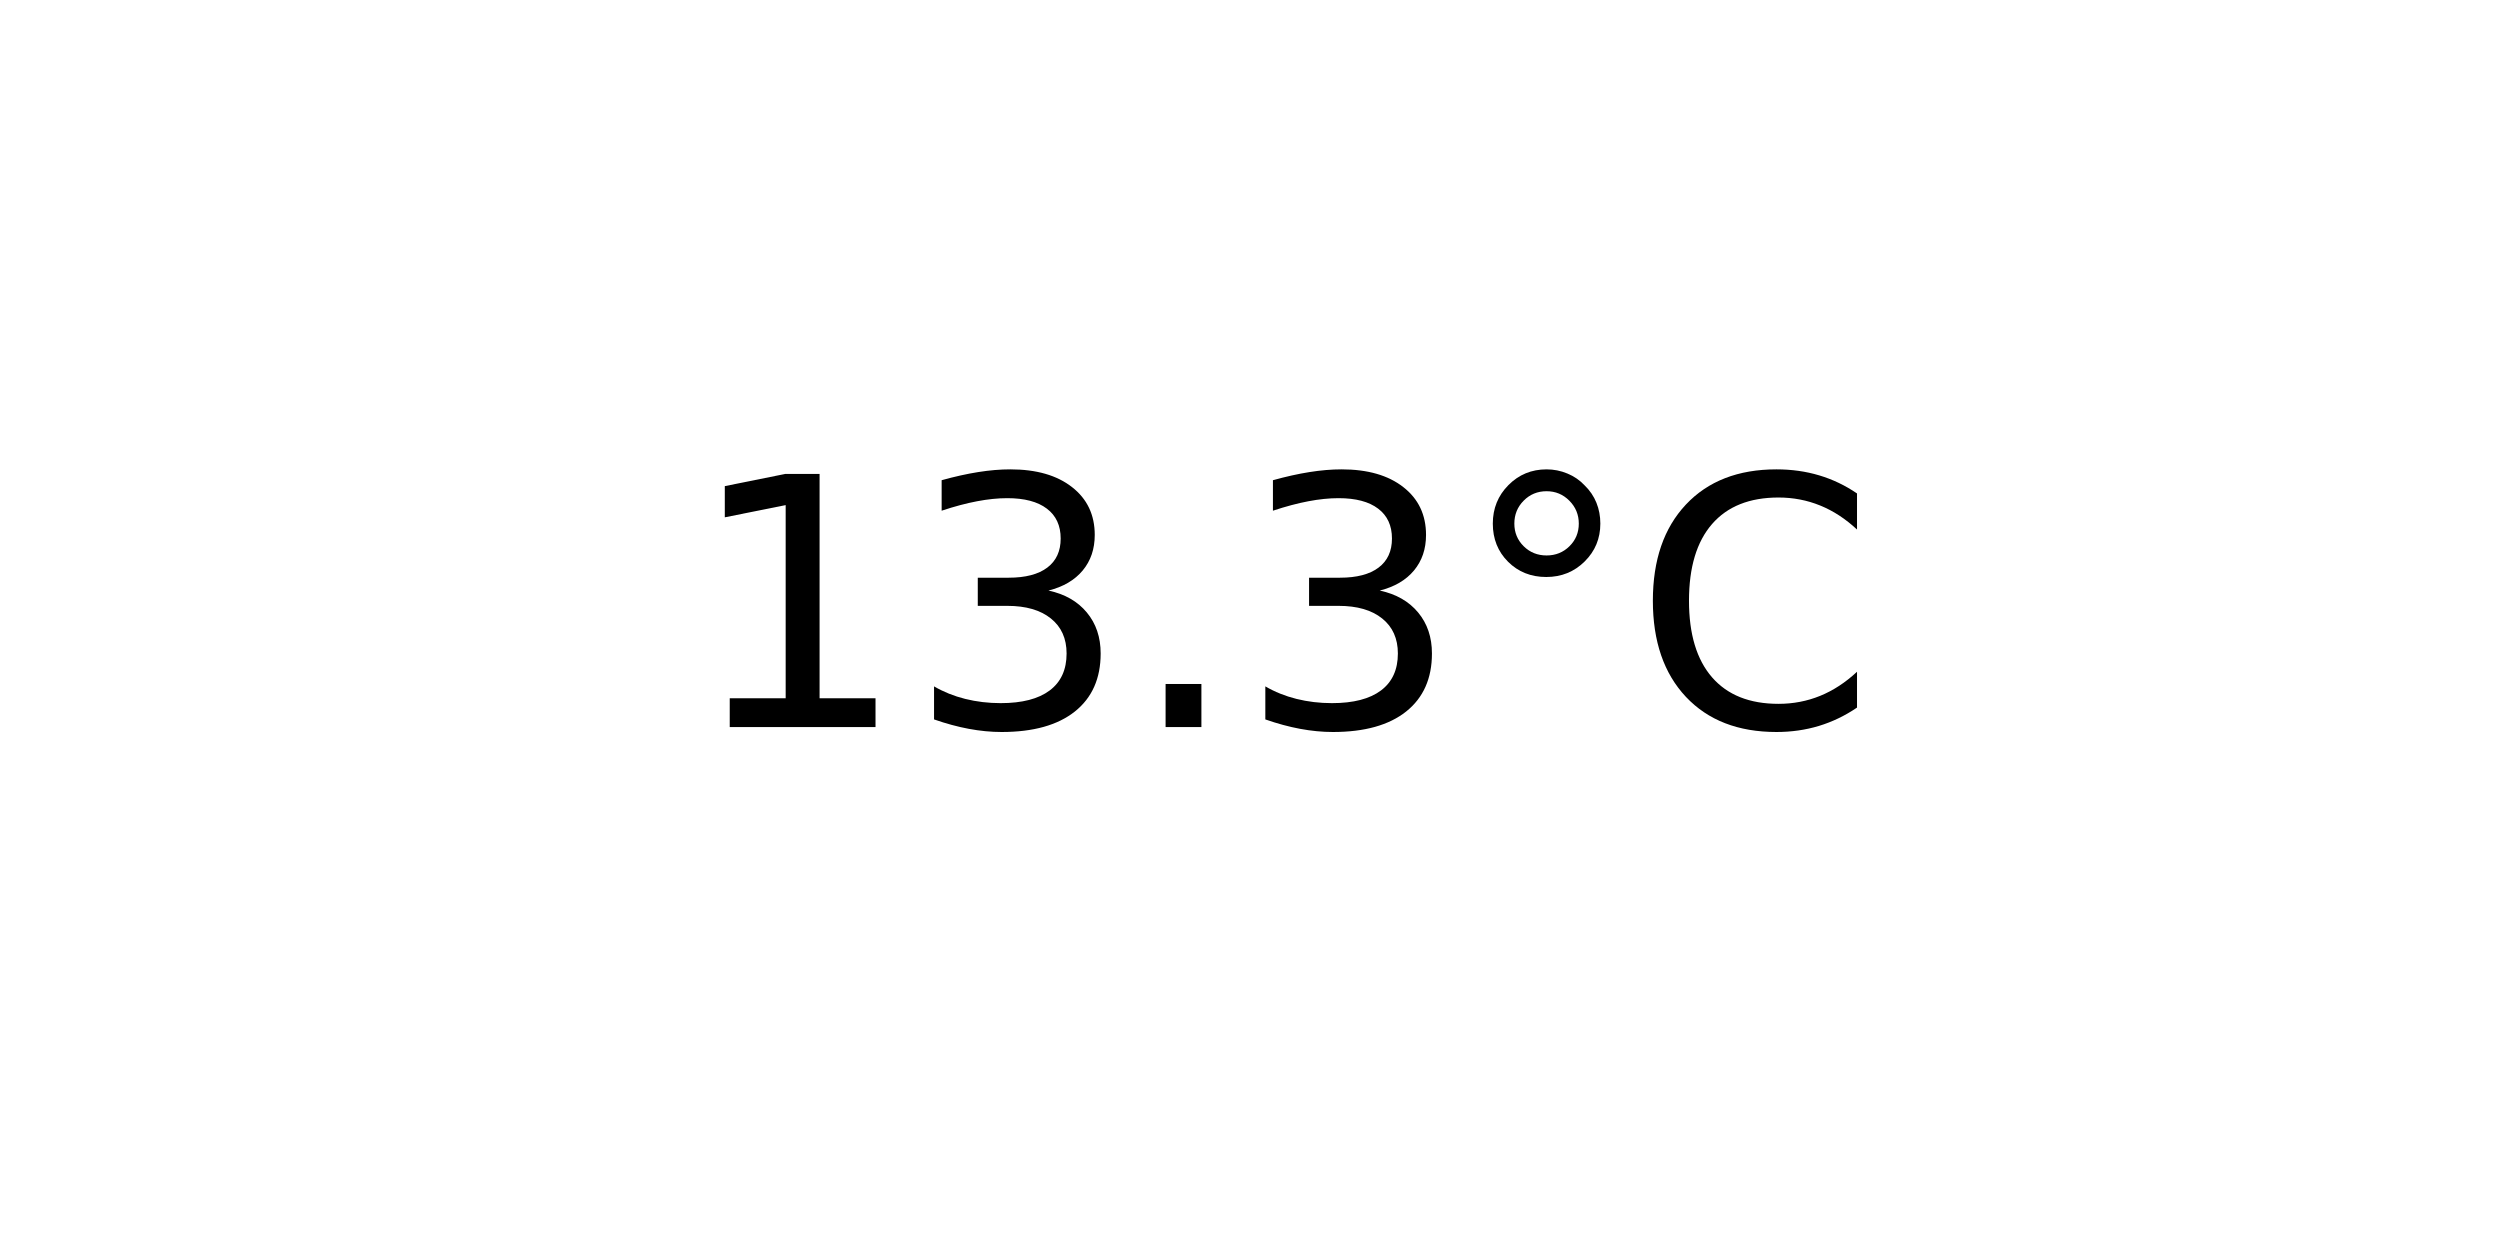
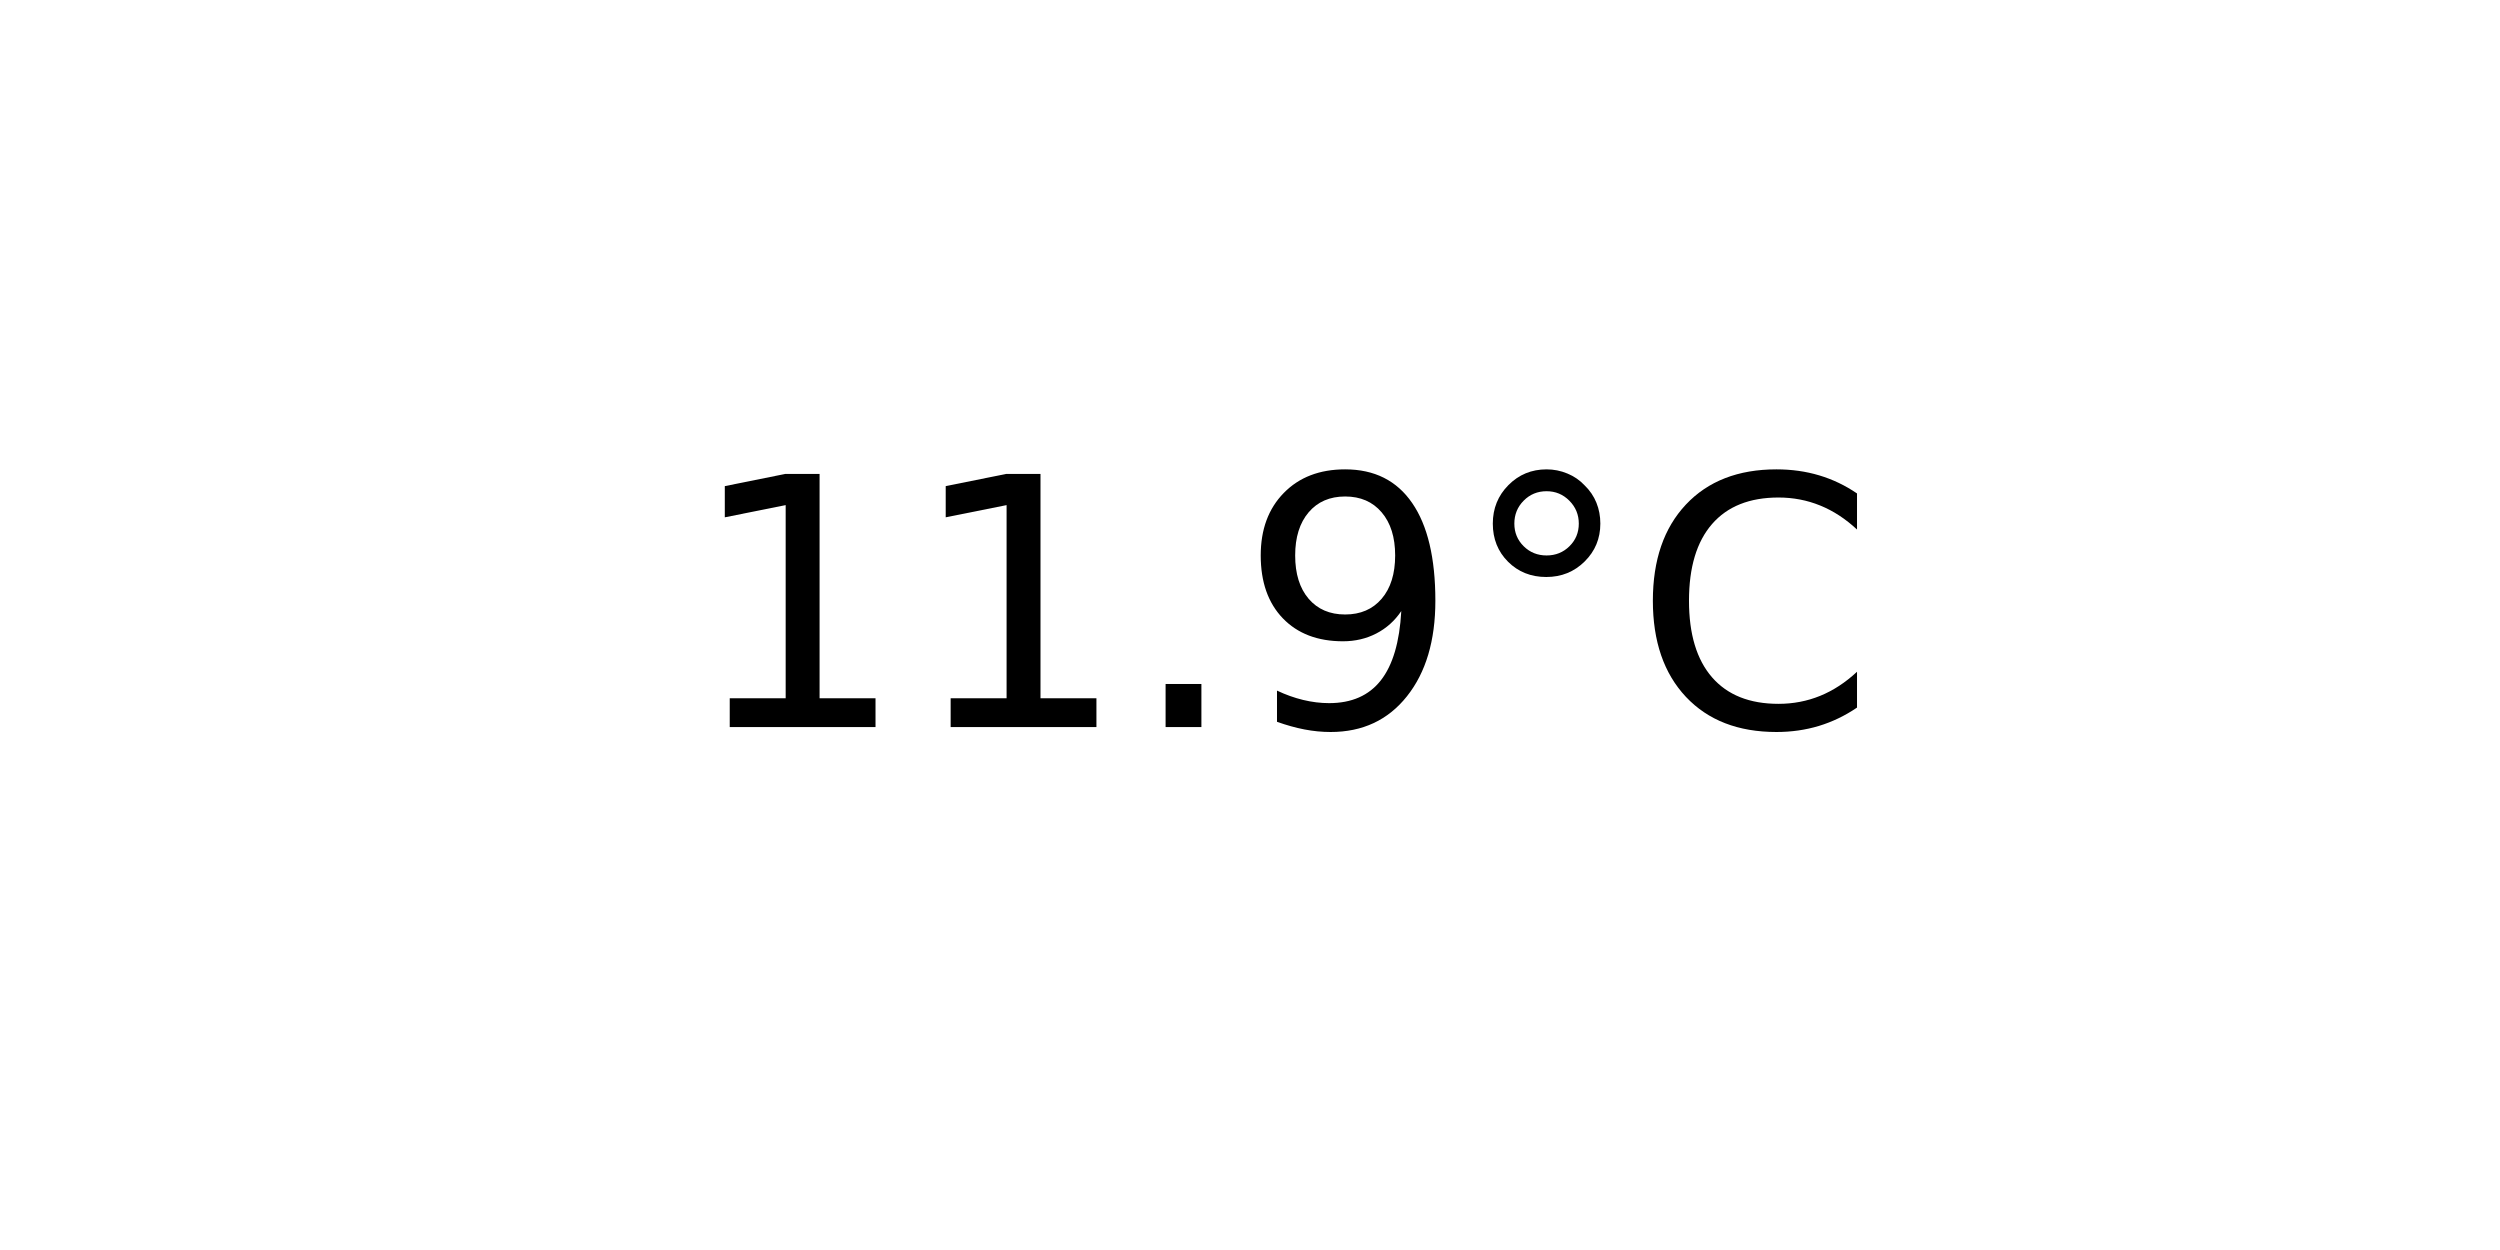
<svg xmlns="http://www.w3.org/2000/svg" xmlns:xlink="http://www.w3.org/1999/xlink" width="72pt" height="36pt" viewBox="0 0 72 36" version="1.1">
  <defs>
    <style type="text/css">*{stroke-linejoin: round; stroke-linecap: butt}</style>
  </defs>
  <g id="figure_1">
    <g id="axes_1">
      <g id="text_1">
        <g transform="translate(19.77578 20.93937) scale(0.1 -0.1)">
          <defs>
            <path id="DejaVuSans-31" d="M 794 531  L 1825 531  L 1825 4091  L 703 3866  L 703 4441  L 1819 4666  L 2450 4666  L 2450 531  L 3481 531  L 3481 0  L 794 0  L 794 531  z " transform="scale(0.015625)" />
-             <path id="DejaVuSans-33" d="M 2597 2516  Q 3050 2419 3304 2112  Q 3559 1806 3559 1356  Q 3559 666 3084 287  Q 2609 -91 1734 -91  Q 1441 -91 1130 -33  Q 819 25 488 141  L 488 750  Q 750 597 1062 519  Q 1375 441 1716 441  Q 2309 441 2620 675  Q 2931 909 2931 1356  Q 2931 1769 2642 2001  Q 2353 2234 1838 2234  L 1294 2234  L 1294 2753  L 1863 2753  Q 2328 2753 2575 2939  Q 2822 3125 2822 3475  Q 2822 3834 2567 4026  Q 2313 4219 1838 4219  Q 1578 4219 1281 4162  Q 984 4106 628 3988  L 628 4550  Q 988 4650 1302 4700  Q 1616 4750 1894 4750  Q 2613 4750 3031 4423  Q 3450 4097 3450 3541  Q 3450 3153 3228 2886  Q 3006 2619 2597 2516  z " transform="scale(0.015625)" />
            <path id="DejaVuSans-2e" d="M 684 794  L 1344 794  L 1344 0  L 684 0  L 684 794  z " transform="scale(0.015625)" />
+             <path id="DejaVuSans-39" d="M 703 97  L 703 672  Q 941 559 1184 500  Q 1428 441 1663 441  Q 2288 441 2617 861  Q 2947 1281 2994 2138  Q 2813 1869 2534 1725  Q 2256 1581 1919 1581  Q 1219 1581 811 2004  Q 403 2428 403 3163  Q 403 3881 828 4315  Q 1253 4750 1959 4750  Q 2769 4750 3195 4129  Q 3622 3509 3622 2328  Q 3622 1225 3098 567  Q 2575 -91 1691 -91  Q 1453 -91 1209 -44  Q 966 3 703 97  z M 1959 2075  Q 2384 2075 2632 2365  Q 2881 2656 2881 3163  Q 2881 3666 2632 3958  Q 2384 4250 1959 4250  Q 1534 4250 1286 3958  Q 1038 3666 1038 3163  Q 1038 2656 1286 2365  Q 1534 2075 1959 2075  z " transform="scale(0.015625)" />
            <path id="DejaVuSans-b0" d="M 1600 4347  Q 1350 4347 1178 4173  Q 1006 4000 1006 3750  Q 1006 3503 1178 3333  Q 1350 3163 1600 3163  Q 1850 3163 2022 3333  Q 2194 3503 2194 3750  Q 2194 3997 2020 4172  Q 1847 4347 1600 4347  z M 1600 4750  Q 1800 4750 1984 4673  Q 2169 4597 2303 4453  Q 2447 4313 2519 4134  Q 2591 3956 2591 3750  Q 2591 3338 2302 3052  Q 2013 2766 1594 2766  Q 1172 2766 890 3047  Q 609 3328 609 3750  Q 609 4169 896 4459  Q 1184 4750 1600 4750  z " transform="scale(0.015625)" />
            <path id="DejaVuSans-43" d="M 4122 4306  L 4122 3641  Q 3803 3938 3442 4084  Q 3081 4231 2675 4231  Q 1875 4231 1450 3742  Q 1025 3253 1025 2328  Q 1025 1406 1450 917  Q 1875 428 2675 428  Q 3081 428 3442 575  Q 3803 722 4122 1019  L 4122 359  Q 3791 134 3420 21  Q 3050 -91 2638 -91  Q 1578 -91 968 557  Q 359 1206 359 2328  Q 359 3453 968 4101  Q 1578 4750 2638 4750  Q 3056 4750 3426 4639  Q 3797 4528 4122 4306  z " transform="scale(0.015625)" />
          </defs>
          <use xlink:href="#DejaVuSans-31" />
-           <use xlink:href="#DejaVuSans-33" x="63.623" />
+           <use xlink:href="#DejaVuSans-31" x="63.623" />
          <use xlink:href="#DejaVuSans-2e" x="127.246" />
-           <use xlink:href="#DejaVuSans-33" x="159.033" />
+           <use xlink:href="#DejaVuSans-39" x="159.033" />
          <use xlink:href="#DejaVuSans-b0" x="222.656" />
          <use xlink:href="#DejaVuSans-43" x="272.656" />
        </g>
      </g>
    </g>
  </g>
</svg>
